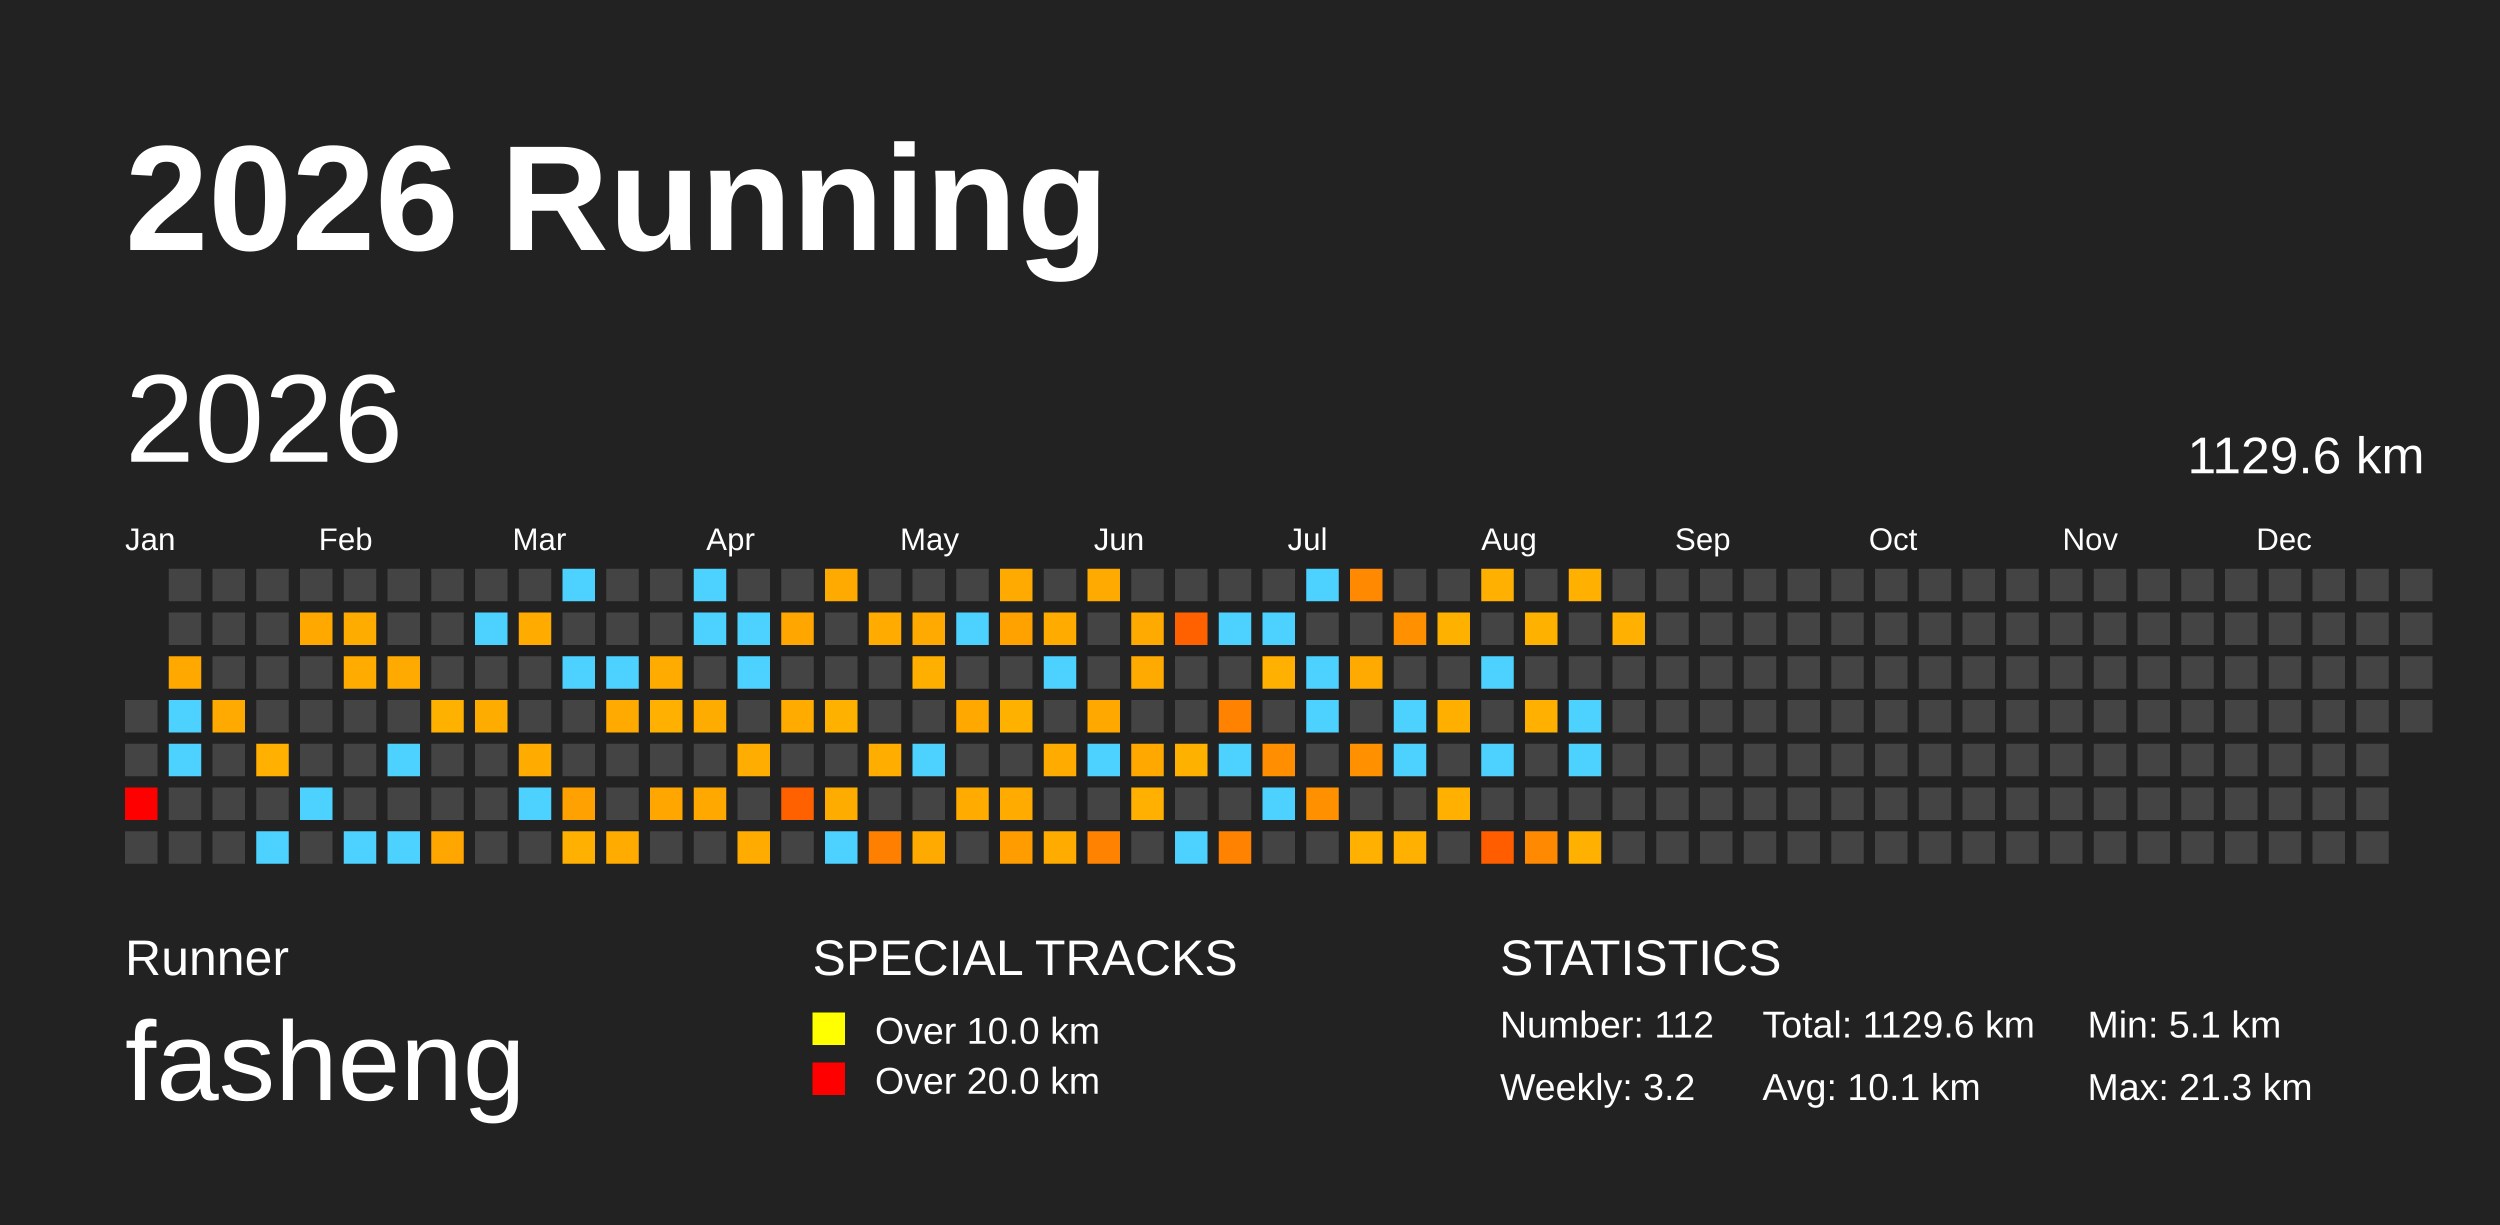
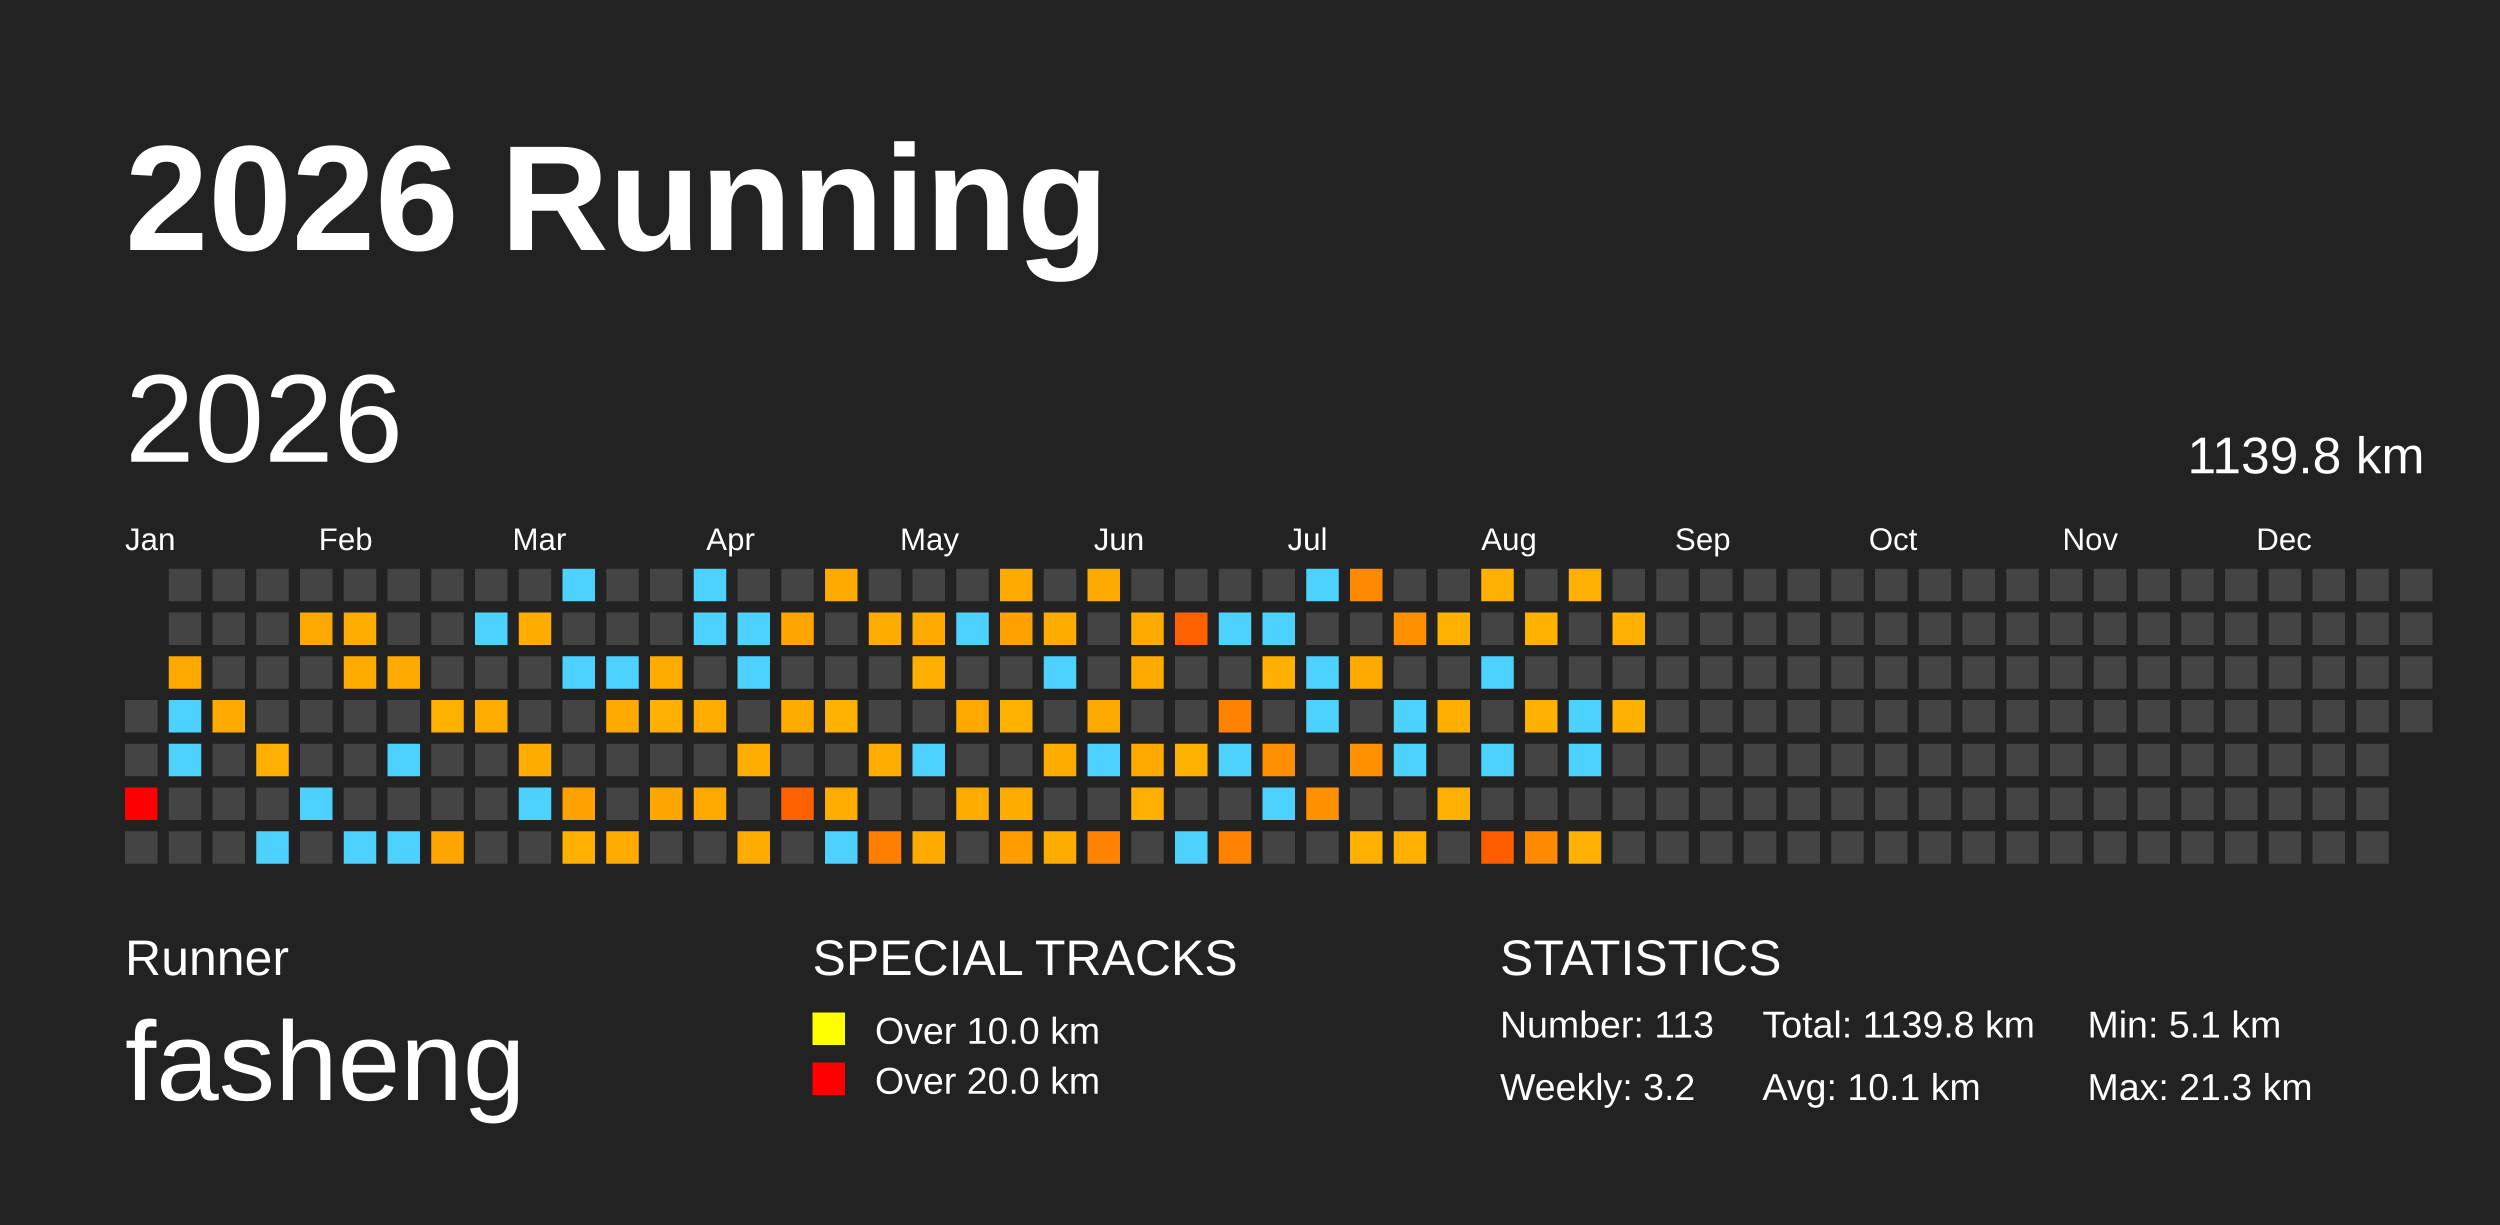
<svg xmlns="http://www.w3.org/2000/svg" baseProfile="full" height="98mm" version="1.1" viewBox="0,0,200,98" width="200mm">
  <defs />
  <rect fill="#222222" height="98" width="200" x="0" y="0" />
  <text fill="#FFFFFF" style="font-size:12px; font-family:Arial; font-weight:bold;" x="10" y="20">2026 Running</text>
  <text fill="#FFFFFF" style="font-size:4px; font-family:Arial" x="10" y="78">Runner</text>
  <text fill="#FFFFFF" style="font-size:9px; font-family:Arial" x="10" y="88">fasheng</text>
  <text fill="#FFFFFF" style="font-size:4px; font-family:Arial" x="65" y="78">SPECIAL TRACKS</text>
  <rect fill="yellow" height="2.6" width="2.6" x="65" y="81" />
  <text fill="#FFFFFF" style="font-size:3px; font-family:Arial" x="70" y="83.5">Over 10.0 km</text>
  <rect fill="red" height="2.6" width="2.6" x="65" y="85" />
  <text fill="#FFFFFF" style="font-size:3px; font-family:Arial" x="70" y="87.5">Over 20.0 km</text>
  <text fill="#FFFFFF" style="font-size:4px; font-family:Arial" x="120" y="78">STATISTICS</text>
-   <text fill="#FFFFFF" style="font-size:3px; font-family:Arial" x="120" y="83">Number: 112</text>
+   <text fill="#FFFFFF" style="font-size:3px; font-family:Arial" x="120" y="83">Number: 113</text>
  <text fill="#FFFFFF" style="font-size:3px; font-family:Arial" x="120" y="88">Weekly: 3.2</text>
-   <text fill="#FFFFFF" style="font-size:3px; font-family:Arial" x="141" y="83">Total: 1129.6 km</text>
+   <text fill="#FFFFFF" style="font-size:3px; font-family:Arial" x="141" y="83">Total: 1139.8 km</text>
  <text fill="#FFFFFF" style="font-size:3px; font-family:Arial" x="141" y="88">Avg: 10.1 km</text>
  <text fill="#FFFFFF" style="font-size:3px; font-family:Arial" x="167" y="83">Min: 5.1 km</text>
  <text fill="#FFFFFF" style="font-size:3px; font-family:Arial" x="167" y="88">Max: 21.3 km</text>
  <text dominant-baseline="hanging" fill="#FFFFFF" style="font-size:10.0px; font-family:Arial;" x="10" y="30">2026</text>
-   <text dominant-baseline="hanging" fill="#FFFFFF" style="font-size:4.125px; font-family:Arial;" x="175" y="35">1129.6 km</text>
+   <text dominant-baseline="hanging" fill="#FFFFFF" style="font-size:4.125px; font-family:Arial;" x="175" y="35">1139.8 km</text>
  <text fill="#FFFFFF" style="font-size:2.5px; font-family:Arial" x="10.0" y="44">Jan</text>
  <text fill="#FFFFFF" style="font-size:2.5px; font-family:Arial" x="25.5" y="44">Feb</text>
  <text fill="#FFFFFF" style="font-size:2.5px; font-family:Arial" x="41.0" y="44">Mar</text>
  <text fill="#FFFFFF" style="font-size:2.5px; font-family:Arial" x="56.5" y="44">Apr</text>
  <text fill="#FFFFFF" style="font-size:2.5px; font-family:Arial" x="72.0" y="44">May</text>
  <text fill="#FFFFFF" style="font-size:2.5px; font-family:Arial" x="87.5" y="44">Jun</text>
  <text fill="#FFFFFF" style="font-size:2.5px; font-family:Arial" x="103.0" y="44">Jul</text>
  <text fill="#FFFFFF" style="font-size:2.5px; font-family:Arial" x="118.5" y="44">Aug</text>
  <text fill="#FFFFFF" style="font-size:2.5px; font-family:Arial" x="134.0" y="44">Sep</text>
  <text fill="#FFFFFF" style="font-size:2.5px; font-family:Arial" x="149.5" y="44">Oct</text>
  <text fill="#FFFFFF" style="font-size:2.5px; font-family:Arial" x="165.0" y="44">Nov</text>
  <text fill="#FFFFFF" style="font-size:2.5px; font-family:Arial" x="180.5" y="44">Dec</text>
  <rect fill="#444444" height="2.6" width="2.6" x="10.0" y="56.0" />
  <rect fill="#444444" height="2.6" width="2.6" x="10.0" y="59.5" />
  <rect fill="red" height="2.6" width="2.6" x="10.0" y="63.0" />
  <rect fill="#444444" height="2.6" width="2.6" x="10.0" y="66.5" />
  <rect fill="#444444" height="2.6" width="2.6" x="13.5" y="45.5" />
  <rect fill="#444444" height="2.6" width="2.6" x="13.5" y="49.0" />
  <rect fill="#ffa800" height="2.6" width="2.6" x="13.5" y="52.5" />
  <rect fill="#4dd2ff" height="2.6" width="2.6" x="13.5" y="56.0" />
  <rect fill="#4dd2ff" height="2.6" width="2.6" x="13.5" y="59.5" />
  <rect fill="#444444" height="2.6" width="2.6" x="13.5" y="63.0" />
  <rect fill="#444444" height="2.6" width="2.6" x="13.5" y="66.5" />
  <rect fill="#444444" height="2.6" width="2.6" x="17.0" y="45.5" />
  <rect fill="#444444" height="2.6" width="2.6" x="17.0" y="49.0" />
  <rect fill="#444444" height="2.6" width="2.6" x="17.0" y="52.5" />
  <rect fill="#ffaa00" height="2.6" width="2.6" x="17.0" y="56.0" />
  <rect fill="#444444" height="2.6" width="2.6" x="17.0" y="59.5" />
  <rect fill="#444444" height="2.6" width="2.6" x="17.0" y="63.0" />
  <rect fill="#444444" height="2.6" width="2.6" x="17.0" y="66.5" />
  <rect fill="#444444" height="2.6" width="2.6" x="20.5" y="45.5" />
  <rect fill="#444444" height="2.6" width="2.6" x="20.5" y="49.0" />
  <rect fill="#444444" height="2.6" width="2.6" x="20.5" y="52.5" />
  <rect fill="#444444" height="2.6" width="2.6" x="20.5" y="56.0" />
  <rect fill="#ffb000" height="2.6" width="2.6" x="20.5" y="59.5" />
  <rect fill="#444444" height="2.6" width="2.6" x="20.5" y="63.0" />
  <rect fill="#4dd2ff" height="2.6" width="2.6" x="20.5" y="66.5" />
  <rect fill="#444444" height="2.6" width="2.6" x="24.0" y="45.5" />
  <rect fill="#ffa900" height="2.6" width="2.6" x="24.0" y="49.0" />
  <rect fill="#444444" height="2.6" width="2.6" x="24.0" y="52.5" />
  <rect fill="#444444" height="2.6" width="2.6" x="24.0" y="56.0" />
  <rect fill="#444444" height="2.6" width="2.6" x="24.0" y="59.5" />
  <rect fill="#4dd2ff" height="2.6" width="2.6" x="24.0" y="63.0" />
  <rect fill="#444444" height="2.6" width="2.6" x="24.0" y="66.5" />
  <rect fill="#444444" height="2.6" width="2.6" x="27.5" y="45.5" />
  <rect fill="#ffac00" height="2.6" width="2.6" x="27.5" y="49.0" />
  <rect fill="#ffab00" height="2.6" width="2.6" x="27.5" y="52.5" />
  <rect fill="#444444" height="2.6" width="2.6" x="27.5" y="56.0" />
  <rect fill="#444444" height="2.6" width="2.6" x="27.5" y="59.5" />
  <rect fill="#444444" height="2.6" width="2.6" x="27.5" y="63.0" />
  <rect fill="#4dd2ff" height="2.6" width="2.6" x="27.5" y="66.5" />
  <rect fill="#444444" height="2.6" width="2.6" x="31.0" y="45.5" />
  <rect fill="#444444" height="2.6" width="2.6" x="31.0" y="49.0" />
  <rect fill="#ffaa00" height="2.6" width="2.6" x="31.0" y="52.5" />
  <rect fill="#444444" height="2.6" width="2.6" x="31.0" y="56.0" />
  <rect fill="#4dd2ff" height="2.6" width="2.6" x="31.0" y="59.5" />
  <rect fill="#444444" height="2.6" width="2.6" x="31.0" y="63.0" />
  <rect fill="#4dd2ff" height="2.6" width="2.6" x="31.0" y="66.5" />
  <rect fill="#444444" height="2.6" width="2.6" x="34.5" y="45.5" />
  <rect fill="#444444" height="2.6" width="2.6" x="34.5" y="49.0" />
  <rect fill="#444444" height="2.6" width="2.6" x="34.5" y="52.5" />
  <rect fill="#ffb100" height="2.6" width="2.6" x="34.5" y="56.0" />
  <rect fill="#444444" height="2.6" width="2.6" x="34.5" y="59.5" />
  <rect fill="#444444" height="2.6" width="2.6" x="34.5" y="63.0" />
  <rect fill="#ffa600" height="2.6" width="2.6" x="34.5" y="66.5" />
  <rect fill="#444444" height="2.6" width="2.6" x="38.0" y="45.5" />
  <rect fill="#4dd2ff" height="2.6" width="2.6" x="38.0" y="49.0" />
  <rect fill="#444444" height="2.6" width="2.6" x="38.0" y="52.5" />
  <rect fill="#ffac00" height="2.6" width="2.6" x="38.0" y="56.0" />
  <rect fill="#444444" height="2.6" width="2.6" x="38.0" y="59.5" />
  <rect fill="#444444" height="2.6" width="2.6" x="38.0" y="63.0" />
  <rect fill="#444444" height="2.6" width="2.6" x="38.0" y="66.5" />
  <rect fill="#444444" height="2.6" width="2.6" x="41.5" y="45.5" />
  <rect fill="#ffab00" height="2.6" width="2.6" x="41.5" y="49.0" />
  <rect fill="#444444" height="2.6" width="2.6" x="41.5" y="52.5" />
  <rect fill="#444444" height="2.6" width="2.6" x="41.5" y="56.0" />
  <rect fill="#ffab00" height="2.6" width="2.6" x="41.5" y="59.5" />
  <rect fill="#4dd2ff" height="2.6" width="2.6" x="41.5" y="63.0" />
  <rect fill="#444444" height="2.6" width="2.6" x="41.5" y="66.5" />
  <rect fill="#4dd2ff" height="2.6" width="2.6" x="45.0" y="45.5" />
  <rect fill="#444444" height="2.6" width="2.6" x="45.0" y="49.0" />
  <rect fill="#4dd2ff" height="2.6" width="2.6" x="45.0" y="52.5" />
  <rect fill="#444444" height="2.6" width="2.6" x="45.0" y="56.0" />
  <rect fill="#444444" height="2.6" width="2.6" x="45.0" y="59.5" />
  <rect fill="#ffa100" height="2.6" width="2.6" x="45.0" y="63.0" />
  <rect fill="#ffb000" height="2.6" width="2.6" x="45.0" y="66.5" />
  <rect fill="#444444" height="2.6" width="2.6" x="48.5" y="45.5" />
  <rect fill="#444444" height="2.6" width="2.6" x="48.5" y="49.0" />
  <rect fill="#4dd2ff" height="2.6" width="2.6" x="48.5" y="52.5" />
  <rect fill="#ffaa00" height="2.6" width="2.6" x="48.5" y="56.0" />
  <rect fill="#444444" height="2.6" width="2.6" x="48.5" y="59.5" />
  <rect fill="#444444" height="2.6" width="2.6" x="48.5" y="63.0" />
  <rect fill="#ffab00" height="2.6" width="2.6" x="48.5" y="66.5" />
  <rect fill="#444444" height="2.6" width="2.6" x="52.0" y="45.5" />
  <rect fill="#444444" height="2.6" width="2.6" x="52.0" y="49.0" />
  <rect fill="#ffab00" height="2.6" width="2.6" x="52.0" y="52.5" />
  <rect fill="#ffb000" height="2.6" width="2.6" x="52.0" y="56.0" />
  <rect fill="#444444" height="2.6" width="2.6" x="52.0" y="59.5" />
  <rect fill="#ffa700" height="2.6" width="2.6" x="52.0" y="63.0" />
  <rect fill="#444444" height="2.6" width="2.6" x="52.0" y="66.5" />
  <rect fill="#4dd2ff" height="2.6" width="2.6" x="55.5" y="45.5" />
  <rect fill="#4dd2ff" height="2.6" width="2.6" x="55.5" y="49.0" />
  <rect fill="#444444" height="2.6" width="2.6" x="55.5" y="52.5" />
  <rect fill="#ffac00" height="2.6" width="2.6" x="55.5" y="56.0" />
  <rect fill="#444444" height="2.6" width="2.6" x="55.5" y="59.5" />
  <rect fill="#ffa900" height="2.6" width="2.6" x="55.5" y="63.0" />
  <rect fill="#444444" height="2.6" width="2.6" x="55.5" y="66.5" />
  <rect fill="#444444" height="2.6" width="2.6" x="59.0" y="45.5" />
  <rect fill="#4dd2ff" height="2.6" width="2.6" x="59.0" y="49.0" />
  <rect fill="#4dd2ff" height="2.6" width="2.6" x="59.0" y="52.5" />
  <rect fill="#444444" height="2.6" width="2.6" x="59.0" y="56.0" />
  <rect fill="#ffad00" height="2.6" width="2.6" x="59.0" y="59.5" />
  <rect fill="#444444" height="2.6" width="2.6" x="59.0" y="63.0" />
  <rect fill="#ffab00" height="2.6" width="2.6" x="59.0" y="66.5" />
  <rect fill="#444444" height="2.6" width="2.6" x="62.5" y="45.5" />
  <rect fill="#ffa700" height="2.6" width="2.6" x="62.5" y="49.0" />
  <rect fill="#444444" height="2.6" width="2.6" x="62.5" y="52.5" />
  <rect fill="#ffab00" height="2.6" width="2.6" x="62.5" y="56.0" />
  <rect fill="#444444" height="2.6" width="2.6" x="62.5" y="59.5" />
  <rect fill="#ff6000" height="2.6" width="2.6" x="62.5" y="63.0" />
  <rect fill="#444444" height="2.6" width="2.6" x="62.5" y="66.5" />
  <rect fill="#ffaa00" height="2.6" width="2.6" x="66.0" y="45.5" />
  <rect fill="#444444" height="2.6" width="2.6" x="66.0" y="49.0" />
  <rect fill="#444444" height="2.6" width="2.6" x="66.0" y="52.5" />
  <rect fill="#ffb100" height="2.6" width="2.6" x="66.0" y="56.0" />
  <rect fill="#444444" height="2.6" width="2.6" x="66.0" y="59.5" />
  <rect fill="#ffac00" height="2.6" width="2.6" x="66.0" y="63.0" />
  <rect fill="#4dd2ff" height="2.6" width="2.6" x="66.0" y="66.5" />
  <rect fill="#444444" height="2.6" width="2.6" x="69.5" y="45.5" />
  <rect fill="#ffab00" height="2.6" width="2.6" x="69.5" y="49.0" />
  <rect fill="#444444" height="2.6" width="2.6" x="69.5" y="52.5" />
  <rect fill="#444444" height="2.6" width="2.6" x="69.5" y="56.0" />
  <rect fill="#ffae00" height="2.6" width="2.6" x="69.5" y="59.5" />
  <rect fill="#444444" height="2.6" width="2.6" x="69.5" y="63.0" />
  <rect fill="#ff7f00" height="2.6" width="2.6" x="69.5" y="66.5" />
  <rect fill="#444444" height="2.6" width="2.6" x="73.0" y="45.5" />
  <rect fill="#ffaa00" height="2.6" width="2.6" x="73.0" y="49.0" />
  <rect fill="#ffaf00" height="2.6" width="2.6" x="73.0" y="52.5" />
  <rect fill="#444444" height="2.6" width="2.6" x="73.0" y="56.0" />
  <rect fill="#4dd2ff" height="2.6" width="2.6" x="73.0" y="59.5" />
  <rect fill="#444444" height="2.6" width="2.6" x="73.0" y="63.0" />
  <rect fill="#ffaa00" height="2.6" width="2.6" x="73.0" y="66.5" />
  <rect fill="#444444" height="2.6" width="2.6" x="76.5" y="45.5" />
  <rect fill="#4dd2ff" height="2.6" width="2.6" x="76.5" y="49.0" />
  <rect fill="#444444" height="2.6" width="2.6" x="76.5" y="52.5" />
  <rect fill="#ffa800" height="2.6" width="2.6" x="76.5" y="56.0" />
  <rect fill="#444444" height="2.6" width="2.6" x="76.5" y="59.5" />
  <rect fill="#ffab00" height="2.6" width="2.6" x="76.5" y="63.0" />
  <rect fill="#444444" height="2.6" width="2.6" x="76.5" y="66.5" />
  <rect fill="#ffaa00" height="2.6" width="2.6" x="80.0" y="45.5" />
  <rect fill="#ffa200" height="2.6" width="2.6" x="80.0" y="49.0" />
  <rect fill="#444444" height="2.6" width="2.6" x="80.0" y="52.5" />
  <rect fill="#ffb100" height="2.6" width="2.6" x="80.0" y="56.0" />
  <rect fill="#444444" height="2.6" width="2.6" x="80.0" y="59.5" />
  <rect fill="#ffab00" height="2.6" width="2.6" x="80.0" y="63.0" />
  <rect fill="#ff9c00" height="2.6" width="2.6" x="80.0" y="66.5" />
  <rect fill="#444444" height="2.6" width="2.6" x="83.5" y="45.5" />
  <rect fill="#ffab00" height="2.6" width="2.6" x="83.5" y="49.0" />
  <rect fill="#4dd2ff" height="2.6" width="2.6" x="83.5" y="52.5" />
  <rect fill="#444444" height="2.6" width="2.6" x="83.5" y="56.0" />
  <rect fill="#ffab00" height="2.6" width="2.6" x="83.5" y="59.5" />
  <rect fill="#444444" height="2.6" width="2.6" x="83.5" y="63.0" />
  <rect fill="#ffab00" height="2.6" width="2.6" x="83.5" y="66.5" />
  <rect fill="#ffaa00" height="2.6" width="2.6" x="87.0" y="45.5" />
  <rect fill="#444444" height="2.6" width="2.6" x="87.0" y="49.0" />
  <rect fill="#444444" height="2.6" width="2.6" x="87.0" y="52.5" />
  <rect fill="#ffa900" height="2.6" width="2.6" x="87.0" y="56.0" />
  <rect fill="#4dd2ff" height="2.6" width="2.6" x="87.0" y="59.5" />
  <rect fill="#444444" height="2.6" width="2.6" x="87.0" y="63.0" />
  <rect fill="#ff8300" height="2.6" width="2.6" x="87.0" y="66.5" />
  <rect fill="#444444" height="2.6" width="2.6" x="90.5" y="45.5" />
  <rect fill="#ffaa00" height="2.6" width="2.6" x="90.5" y="49.0" />
  <rect fill="#ffaa00" height="2.6" width="2.6" x="90.5" y="52.5" />
  <rect fill="#444444" height="2.6" width="2.6" x="90.5" y="56.0" />
  <rect fill="#ffa900" height="2.6" width="2.6" x="90.5" y="59.5" />
  <rect fill="#ffb000" height="2.6" width="2.6" x="90.5" y="63.0" />
  <rect fill="#444444" height="2.6" width="2.6" x="90.5" y="66.5" />
  <rect fill="#444444" height="2.6" width="2.6" x="94.0" y="45.5" />
  <rect fill="#ff6100" height="2.6" width="2.6" x="94.0" y="49.0" />
  <rect fill="#444444" height="2.6" width="2.6" x="94.0" y="52.5" />
  <rect fill="#444444" height="2.6" width="2.6" x="94.0" y="56.0" />
  <rect fill="#ffb100" height="2.6" width="2.6" x="94.0" y="59.5" />
  <rect fill="#444444" height="2.6" width="2.6" x="94.0" y="63.0" />
  <rect fill="#4dd2ff" height="2.6" width="2.6" x="94.0" y="66.5" />
  <rect fill="#444444" height="2.6" width="2.6" x="97.5" y="45.5" />
  <rect fill="#4dd2ff" height="2.6" width="2.6" x="97.5" y="49.0" />
  <rect fill="#444444" height="2.6" width="2.6" x="97.5" y="52.5" />
  <rect fill="#ff8200" height="2.6" width="2.6" x="97.5" y="56.0" />
  <rect fill="#4dd2ff" height="2.6" width="2.6" x="97.5" y="59.5" />
  <rect fill="#444444" height="2.6" width="2.6" x="97.5" y="63.0" />
  <rect fill="#ff8200" height="2.6" width="2.6" x="97.5" y="66.5" />
  <rect fill="#444444" height="2.6" width="2.6" x="101.0" y="45.5" />
  <rect fill="#4dd2ff" height="2.6" width="2.6" x="101.0" y="49.0" />
  <rect fill="#ffb000" height="2.6" width="2.6" x="101.0" y="52.5" />
  <rect fill="#444444" height="2.6" width="2.6" x="101.0" y="56.0" />
  <rect fill="#ff8e00" height="2.6" width="2.6" x="101.0" y="59.5" />
  <rect fill="#4dd2ff" height="2.6" width="2.6" x="101.0" y="63.0" />
  <rect fill="#444444" height="2.6" width="2.6" x="101.0" y="66.5" />
  <rect fill="#4dd2ff" height="2.6" width="2.6" x="104.5" y="45.5" />
  <rect fill="#444444" height="2.6" width="2.6" x="104.5" y="49.0" />
  <rect fill="#4dd2ff" height="2.6" width="2.6" x="104.5" y="52.5" />
  <rect fill="#4dd2ff" height="2.6" width="2.6" x="104.5" y="56.0" />
  <rect fill="#444444" height="2.6" width="2.6" x="104.5" y="59.5" />
  <rect fill="#ff9100" height="2.6" width="2.6" x="104.5" y="63.0" />
  <rect fill="#444444" height="2.6" width="2.6" x="104.5" y="66.5" />
  <rect fill="#ff8900" height="2.6" width="2.6" x="108.0" y="45.5" />
  <rect fill="#444444" height="2.6" width="2.6" x="108.0" y="49.0" />
  <rect fill="#ffaa00" height="2.6" width="2.6" x="108.0" y="52.5" />
  <rect fill="#444444" height="2.6" width="2.6" x="108.0" y="56.0" />
  <rect fill="#ff9100" height="2.6" width="2.6" x="108.0" y="59.5" />
  <rect fill="#444444" height="2.6" width="2.6" x="108.0" y="63.0" />
  <rect fill="#ffb000" height="2.6" width="2.6" x="108.0" y="66.5" />
  <rect fill="#444444" height="2.6" width="2.6" x="111.5" y="45.5" />
  <rect fill="#ff9000" height="2.6" width="2.6" x="111.5" y="49.0" />
  <rect fill="#444444" height="2.6" width="2.6" x="111.5" y="52.5" />
  <rect fill="#4dd2ff" height="2.6" width="2.6" x="111.5" y="56.0" />
  <rect fill="#4dd2ff" height="2.6" width="2.6" x="111.5" y="59.5" />
  <rect fill="#444444" height="2.6" width="2.6" x="111.5" y="63.0" />
  <rect fill="#ffb000" height="2.6" width="2.6" x="111.5" y="66.5" />
  <rect fill="#444444" height="2.6" width="2.6" x="115.0" y="45.5" />
  <rect fill="#ffb100" height="2.6" width="2.6" x="115.0" y="49.0" />
  <rect fill="#444444" height="2.6" width="2.6" x="115.0" y="52.5" />
  <rect fill="#ffaf00" height="2.6" width="2.6" x="115.0" y="56.0" />
  <rect fill="#444444" height="2.6" width="2.6" x="115.0" y="59.5" />
  <rect fill="#ffb000" height="2.6" width="2.6" x="115.0" y="63.0" />
  <rect fill="#444444" height="2.6" width="2.6" x="115.0" y="66.5" />
  <rect fill="#ffb000" height="2.6" width="2.6" x="118.5" y="45.5" />
  <rect fill="#444444" height="2.6" width="2.6" x="118.5" y="49.0" />
  <rect fill="#4dd2ff" height="2.6" width="2.6" x="118.5" y="52.5" />
  <rect fill="#444444" height="2.6" width="2.6" x="118.5" y="56.0" />
  <rect fill="#4dd2ff" height="2.6" width="2.6" x="118.5" y="59.5" />
  <rect fill="#444444" height="2.6" width="2.6" x="118.5" y="63.0" />
  <rect fill="#ff5d00" height="2.6" width="2.6" x="118.5" y="66.5" />
  <rect fill="#444444" height="2.6" width="2.6" x="122.0" y="45.5" />
  <rect fill="#ffb100" height="2.6" width="2.6" x="122.0" y="49.0" />
  <rect fill="#444444" height="2.6" width="2.6" x="122.0" y="52.5" />
  <rect fill="#ffb000" height="2.6" width="2.6" x="122.0" y="56.0" />
  <rect fill="#444444" height="2.6" width="2.6" x="122.0" y="59.5" />
  <rect fill="#444444" height="2.6" width="2.6" x="122.0" y="63.0" />
  <rect fill="#ff8900" height="2.6" width="2.6" x="122.0" y="66.5" />
  <rect fill="#ffb000" height="2.6" width="2.6" x="125.5" y="45.5" />
  <rect fill="#444444" height="2.6" width="2.6" x="125.5" y="49.0" />
  <rect fill="#444444" height="2.6" width="2.6" x="125.5" y="52.5" />
  <rect fill="#4dd2ff" height="2.6" width="2.6" x="125.5" y="56.0" />
  <rect fill="#4dd2ff" height="2.6" width="2.6" x="125.5" y="59.5" />
  <rect fill="#444444" height="2.6" width="2.6" x="125.5" y="63.0" />
  <rect fill="#ffb000" height="2.6" width="2.6" x="125.5" y="66.5" />
  <rect fill="#444444" height="2.6" width="2.6" x="129.0" y="45.5" />
  <rect fill="#ffb000" height="2.6" width="2.6" x="129.0" y="49.0" />
  <rect fill="#444444" height="2.6" width="2.6" x="129.0" y="52.5" />
-   <rect fill="#444444" height="2.6" width="2.6" x="129.0" y="56.0" />
+   <rect fill="#ffb000" height="2.6" width="2.6" x="129.0" y="56.0" />
  <rect fill="#444444" height="2.6" width="2.6" x="129.0" y="59.5" />
  <rect fill="#444444" height="2.6" width="2.6" x="129.0" y="63.0" />
  <rect fill="#444444" height="2.6" width="2.6" x="129.0" y="66.5" />
  <rect fill="#444444" height="2.6" width="2.6" x="132.5" y="45.5" />
  <rect fill="#444444" height="2.6" width="2.6" x="132.5" y="49.0" />
  <rect fill="#444444" height="2.6" width="2.6" x="132.5" y="52.5" />
  <rect fill="#444444" height="2.6" width="2.6" x="132.5" y="56.0" />
  <rect fill="#444444" height="2.6" width="2.6" x="132.5" y="59.5" />
  <rect fill="#444444" height="2.6" width="2.6" x="132.5" y="63.0" />
  <rect fill="#444444" height="2.6" width="2.6" x="132.5" y="66.5" />
  <rect fill="#444444" height="2.6" width="2.6" x="136.0" y="45.5" />
  <rect fill="#444444" height="2.6" width="2.6" x="136.0" y="49.0" />
  <rect fill="#444444" height="2.6" width="2.6" x="136.0" y="52.5" />
  <rect fill="#444444" height="2.6" width="2.6" x="136.0" y="56.0" />
  <rect fill="#444444" height="2.6" width="2.6" x="136.0" y="59.5" />
  <rect fill="#444444" height="2.6" width="2.6" x="136.0" y="63.0" />
  <rect fill="#444444" height="2.6" width="2.6" x="136.0" y="66.5" />
  <rect fill="#444444" height="2.6" width="2.6" x="139.5" y="45.5" />
  <rect fill="#444444" height="2.6" width="2.6" x="139.5" y="49.0" />
  <rect fill="#444444" height="2.6" width="2.6" x="139.5" y="52.5" />
  <rect fill="#444444" height="2.6" width="2.6" x="139.5" y="56.0" />
  <rect fill="#444444" height="2.6" width="2.6" x="139.5" y="59.5" />
  <rect fill="#444444" height="2.6" width="2.6" x="139.5" y="63.0" />
  <rect fill="#444444" height="2.6" width="2.6" x="139.5" y="66.5" />
  <rect fill="#444444" height="2.6" width="2.6" x="143.0" y="45.5" />
  <rect fill="#444444" height="2.6" width="2.6" x="143.0" y="49.0" />
  <rect fill="#444444" height="2.6" width="2.6" x="143.0" y="52.5" />
  <rect fill="#444444" height="2.6" width="2.6" x="143.0" y="56.0" />
  <rect fill="#444444" height="2.6" width="2.6" x="143.0" y="59.5" />
  <rect fill="#444444" height="2.6" width="2.6" x="143.0" y="63.0" />
  <rect fill="#444444" height="2.6" width="2.6" x="143.0" y="66.5" />
  <rect fill="#444444" height="2.6" width="2.6" x="146.5" y="45.5" />
  <rect fill="#444444" height="2.6" width="2.6" x="146.5" y="49.0" />
  <rect fill="#444444" height="2.6" width="2.6" x="146.5" y="52.5" />
  <rect fill="#444444" height="2.6" width="2.6" x="146.5" y="56.0" />
  <rect fill="#444444" height="2.6" width="2.6" x="146.5" y="59.5" />
  <rect fill="#444444" height="2.6" width="2.6" x="146.5" y="63.0" />
  <rect fill="#444444" height="2.6" width="2.6" x="146.5" y="66.5" />
  <rect fill="#444444" height="2.6" width="2.6" x="150.0" y="45.5" />
  <rect fill="#444444" height="2.6" width="2.6" x="150.0" y="49.0" />
  <rect fill="#444444" height="2.6" width="2.6" x="150.0" y="52.5" />
  <rect fill="#444444" height="2.6" width="2.6" x="150.0" y="56.0" />
  <rect fill="#444444" height="2.6" width="2.6" x="150.0" y="59.5" />
  <rect fill="#444444" height="2.6" width="2.6" x="150.0" y="63.0" />
  <rect fill="#444444" height="2.6" width="2.6" x="150.0" y="66.5" />
  <rect fill="#444444" height="2.6" width="2.6" x="153.5" y="45.5" />
  <rect fill="#444444" height="2.6" width="2.6" x="153.5" y="49.0" />
  <rect fill="#444444" height="2.6" width="2.6" x="153.5" y="52.5" />
  <rect fill="#444444" height="2.6" width="2.6" x="153.5" y="56.0" />
  <rect fill="#444444" height="2.6" width="2.6" x="153.5" y="59.5" />
  <rect fill="#444444" height="2.6" width="2.6" x="153.5" y="63.0" />
  <rect fill="#444444" height="2.6" width="2.6" x="153.5" y="66.5" />
  <rect fill="#444444" height="2.6" width="2.6" x="157.0" y="45.5" />
  <rect fill="#444444" height="2.6" width="2.6" x="157.0" y="49.0" />
  <rect fill="#444444" height="2.6" width="2.6" x="157.0" y="52.5" />
  <rect fill="#444444" height="2.6" width="2.6" x="157.0" y="56.0" />
  <rect fill="#444444" height="2.6" width="2.6" x="157.0" y="59.5" />
  <rect fill="#444444" height="2.6" width="2.6" x="157.0" y="63.0" />
  <rect fill="#444444" height="2.6" width="2.6" x="157.0" y="66.5" />
  <rect fill="#444444" height="2.6" width="2.6" x="160.5" y="45.5" />
  <rect fill="#444444" height="2.6" width="2.6" x="160.5" y="49.0" />
  <rect fill="#444444" height="2.6" width="2.6" x="160.5" y="52.5" />
  <rect fill="#444444" height="2.6" width="2.6" x="160.5" y="56.0" />
  <rect fill="#444444" height="2.6" width="2.6" x="160.5" y="59.5" />
  <rect fill="#444444" height="2.6" width="2.6" x="160.5" y="63.0" />
  <rect fill="#444444" height="2.6" width="2.6" x="160.5" y="66.5" />
  <rect fill="#444444" height="2.6" width="2.6" x="164.0" y="45.5" />
  <rect fill="#444444" height="2.6" width="2.6" x="164.0" y="49.0" />
  <rect fill="#444444" height="2.6" width="2.6" x="164.0" y="52.5" />
  <rect fill="#444444" height="2.6" width="2.6" x="164.0" y="56.0" />
  <rect fill="#444444" height="2.6" width="2.6" x="164.0" y="59.5" />
  <rect fill="#444444" height="2.6" width="2.6" x="164.0" y="63.0" />
  <rect fill="#444444" height="2.6" width="2.6" x="164.0" y="66.5" />
  <rect fill="#444444" height="2.6" width="2.6" x="167.5" y="45.5" />
  <rect fill="#444444" height="2.6" width="2.6" x="167.5" y="49.0" />
  <rect fill="#444444" height="2.6" width="2.6" x="167.5" y="52.5" />
  <rect fill="#444444" height="2.6" width="2.6" x="167.5" y="56.0" />
  <rect fill="#444444" height="2.6" width="2.6" x="167.5" y="59.5" />
  <rect fill="#444444" height="2.6" width="2.6" x="167.5" y="63.0" />
  <rect fill="#444444" height="2.6" width="2.6" x="167.5" y="66.5" />
  <rect fill="#444444" height="2.6" width="2.6" x="171.0" y="45.5" />
  <rect fill="#444444" height="2.6" width="2.6" x="171.0" y="49.0" />
  <rect fill="#444444" height="2.6" width="2.6" x="171.0" y="52.5" />
  <rect fill="#444444" height="2.6" width="2.6" x="171.0" y="56.0" />
  <rect fill="#444444" height="2.6" width="2.6" x="171.0" y="59.5" />
  <rect fill="#444444" height="2.6" width="2.6" x="171.0" y="63.0" />
  <rect fill="#444444" height="2.6" width="2.6" x="171.0" y="66.5" />
  <rect fill="#444444" height="2.6" width="2.6" x="174.5" y="45.5" />
  <rect fill="#444444" height="2.6" width="2.6" x="174.5" y="49.0" />
  <rect fill="#444444" height="2.6" width="2.6" x="174.5" y="52.5" />
  <rect fill="#444444" height="2.6" width="2.6" x="174.5" y="56.0" />
  <rect fill="#444444" height="2.6" width="2.6" x="174.5" y="59.5" />
  <rect fill="#444444" height="2.6" width="2.6" x="174.5" y="63.0" />
  <rect fill="#444444" height="2.6" width="2.6" x="174.5" y="66.5" />
  <rect fill="#444444" height="2.6" width="2.6" x="178.0" y="45.5" />
  <rect fill="#444444" height="2.6" width="2.6" x="178.0" y="49.0" />
  <rect fill="#444444" height="2.6" width="2.6" x="178.0" y="52.5" />
  <rect fill="#444444" height="2.6" width="2.6" x="178.0" y="56.0" />
  <rect fill="#444444" height="2.6" width="2.6" x="178.0" y="59.5" />
  <rect fill="#444444" height="2.6" width="2.6" x="178.0" y="63.0" />
  <rect fill="#444444" height="2.6" width="2.6" x="178.0" y="66.5" />
  <rect fill="#444444" height="2.6" width="2.6" x="181.5" y="45.5" />
  <rect fill="#444444" height="2.6" width="2.6" x="181.5" y="49.0" />
  <rect fill="#444444" height="2.6" width="2.6" x="181.5" y="52.5" />
  <rect fill="#444444" height="2.6" width="2.6" x="181.5" y="56.0" />
  <rect fill="#444444" height="2.6" width="2.6" x="181.5" y="59.5" />
  <rect fill="#444444" height="2.6" width="2.6" x="181.5" y="63.0" />
  <rect fill="#444444" height="2.6" width="2.6" x="181.5" y="66.5" />
  <rect fill="#444444" height="2.6" width="2.6" x="185.0" y="45.5" />
  <rect fill="#444444" height="2.6" width="2.6" x="185.0" y="49.0" />
  <rect fill="#444444" height="2.6" width="2.6" x="185.0" y="52.5" />
  <rect fill="#444444" height="2.6" width="2.6" x="185.0" y="56.0" />
  <rect fill="#444444" height="2.6" width="2.6" x="185.0" y="59.5" />
  <rect fill="#444444" height="2.6" width="2.6" x="185.0" y="63.0" />
  <rect fill="#444444" height="2.6" width="2.6" x="185.0" y="66.5" />
  <rect fill="#444444" height="2.6" width="2.6" x="188.5" y="45.5" />
  <rect fill="#444444" height="2.6" width="2.6" x="188.5" y="49.0" />
  <rect fill="#444444" height="2.6" width="2.6" x="188.5" y="52.5" />
  <rect fill="#444444" height="2.6" width="2.6" x="188.5" y="56.0" />
  <rect fill="#444444" height="2.6" width="2.6" x="188.5" y="59.5" />
  <rect fill="#444444" height="2.6" width="2.6" x="188.5" y="63.0" />
  <rect fill="#444444" height="2.6" width="2.6" x="188.5" y="66.5" />
  <rect fill="#444444" height="2.6" width="2.6" x="192.0" y="45.5" />
  <rect fill="#444444" height="2.6" width="2.6" x="192.0" y="49.0" />
  <rect fill="#444444" height="2.6" width="2.6" x="192.0" y="52.5" />
  <rect fill="#444444" height="2.6" width="2.6" x="192.0" y="56.0" />
</svg>
